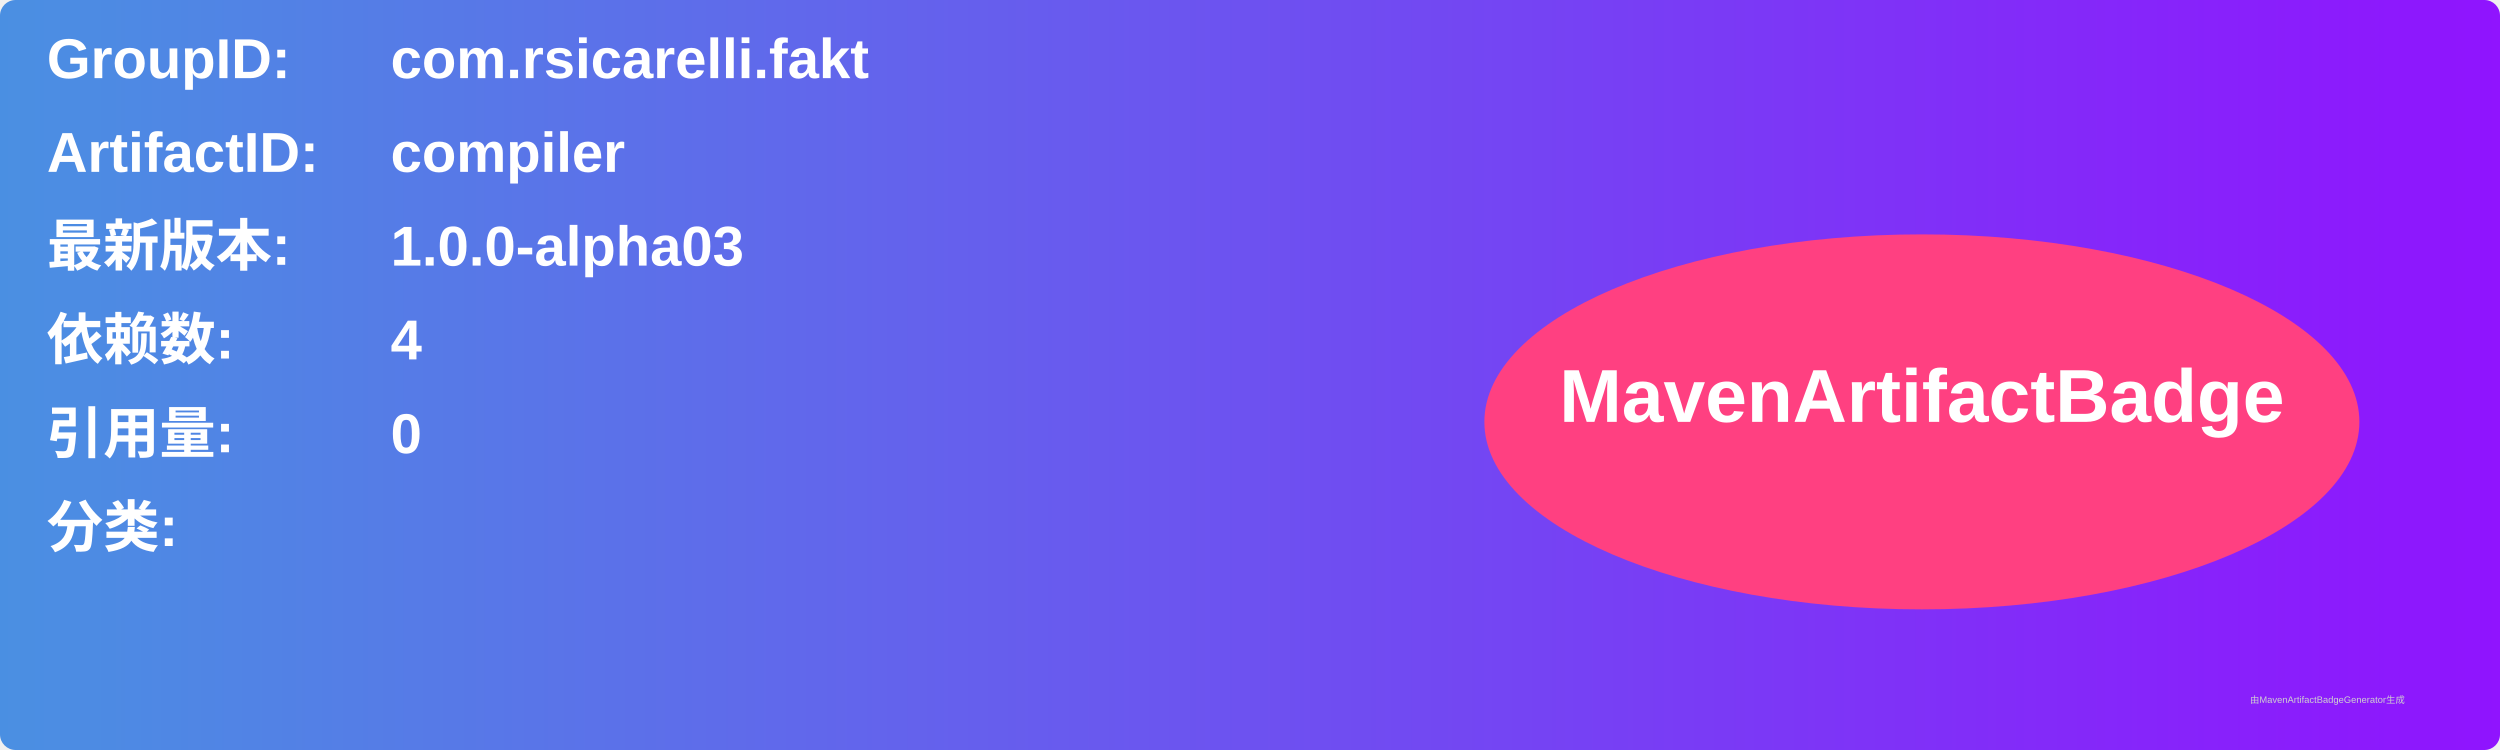
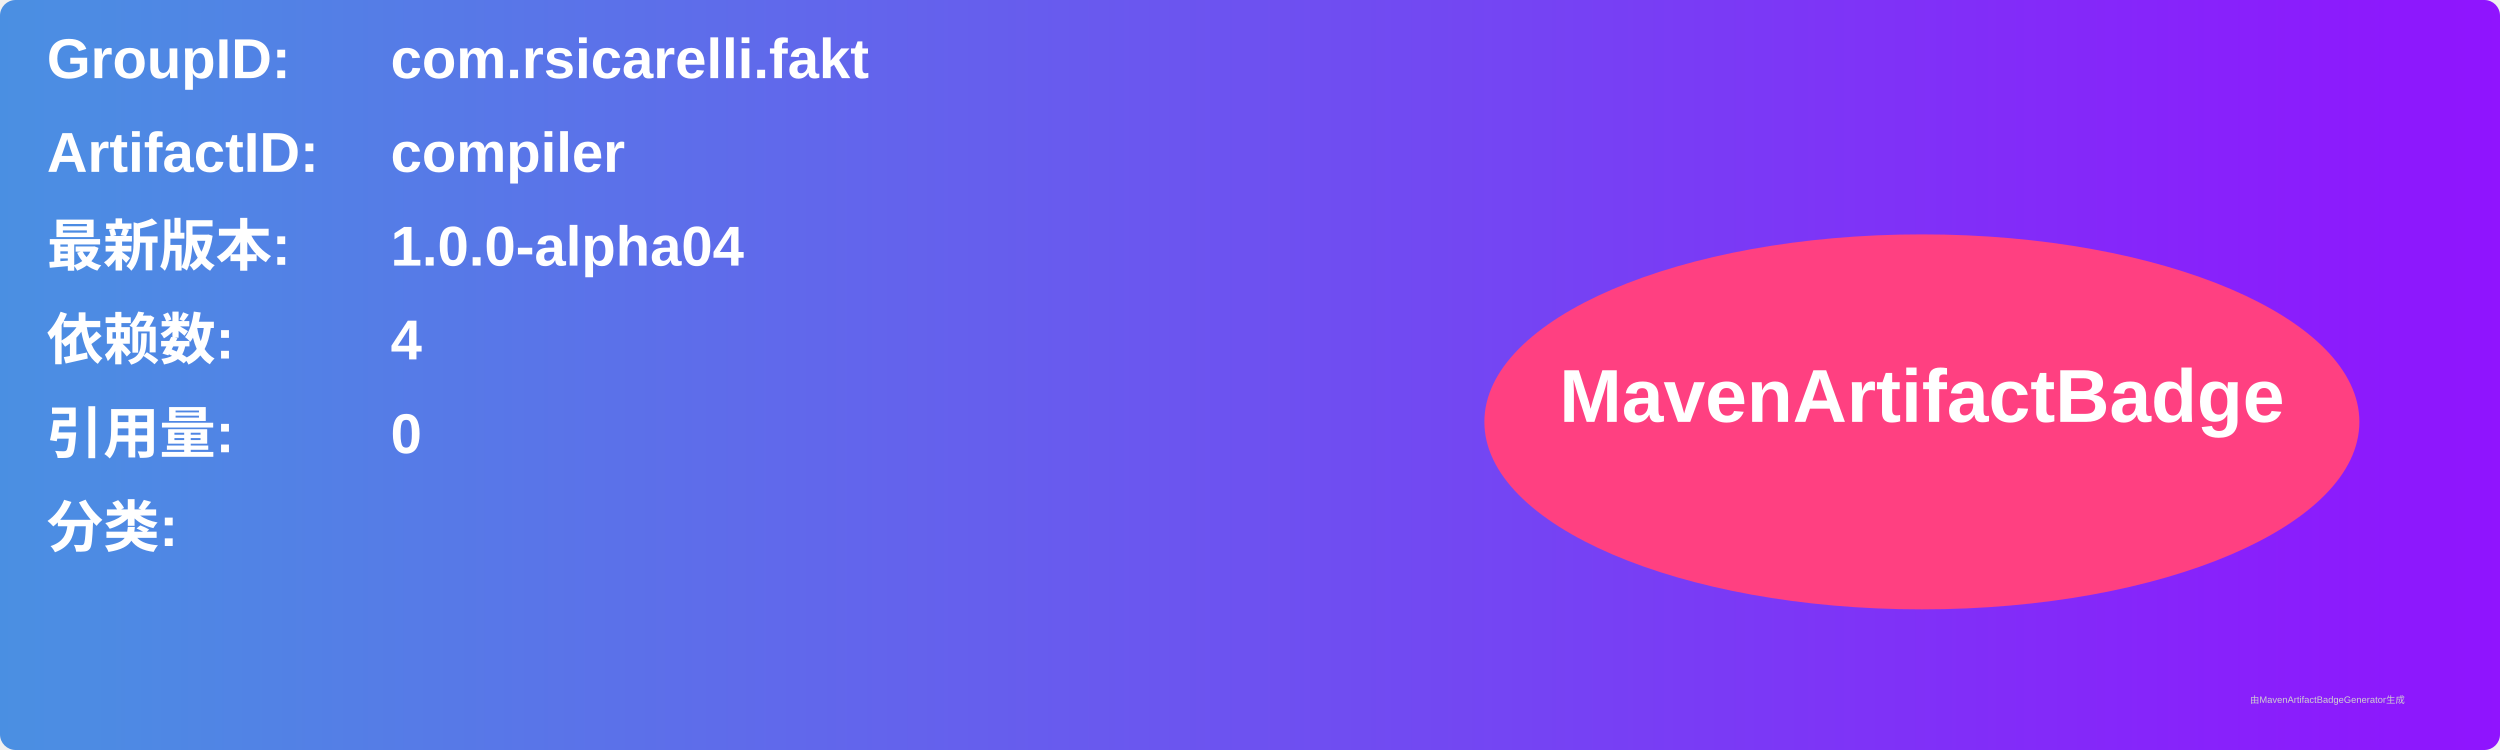
<svg xmlns="http://www.w3.org/2000/svg" width="800" height="240" viewBox="0 0 800 240">
  <linearGradient id="grad" x1="0%" y1="0%" x2="100%" y2="0%">
    <stop offset="0%" stop-color="#4a90e2" />
    <stop offset="100%" stop-color="#9013fe" />
  </linearGradient>
  <rect width="100%" height="100%" rx="5" ry="5" fill="url(#grad)" />
  <g transform="translate(15, 15)">
    <text x="0" y="10" font-family="Arial" font-size="18" fill="white" font-weight="bold" width="260">GroupID:</text>
    <text x="110" y="10" font-family="Arial" font-size="18" fill="white" font-weight="bold" width="460">com.rsicarelli.fakt</text>
    <text x="0" y="40" font-family="Arial" font-size="18" fill="white" font-weight="bold" width="260">ArtifactID:</text>
    <text x="110" y="40" font-family="Arial" font-size="18" fill="white" font-weight="bold" width="460">compiler</text>
    <text x="0" y="70" font-family="Arial" font-size="18" fill="white" font-weight="bold">最新版本:</text>
    <text x="110" y="70" font-family="Arial" font-size="18" fill="white" font-weight="bold">
-       <tspan font-weight="bold">1.0.0-alpha03</tspan>
+       <tspan font-weight="bold">1.0.0-alpha04</tspan>
    </text>
    <text x="0" y="100" font-family="Arial" font-size="18" fill="white" font-weight="bold">依赖数: </text>
    <text x="110" y="100" font-family="Arial" font-size="18" fill="white">
      <tspan font-weight="bold">4</tspan>
    </text>
    <text x="0" y="130" font-family="Arial" font-size="18" fill="white" font-weight="bold">引用量: </text>
    <text x="110" y="130" font-family="Arial" font-size="18" fill="white">
      <tspan font-weight="bold">0</tspan>
    </text>
    <text x="0" y="160" font-family="Arial" font-size="18" fill="white" font-weight="bold">分类:</text>
    <text x="10" y="190" font-family="Arial" font-size="10" fill="white">
      <tspan font-weight="bold" />
    </text>
    <ellipse cx="600" cy="120" rx="140" ry="60" fill="#ff4081" />
    <text x="600" y="120" text-anchor="middle" font-family="Arial" font-size="24" fill="white" font-weight="bold">MavenArtifactBadge</text>
  </g>
  <text x="720" y="225" font-family="Arial" font-size="3" fill="#d0d0d0">由MavenArtifactBadgeGenerator生成</text>
</svg>
